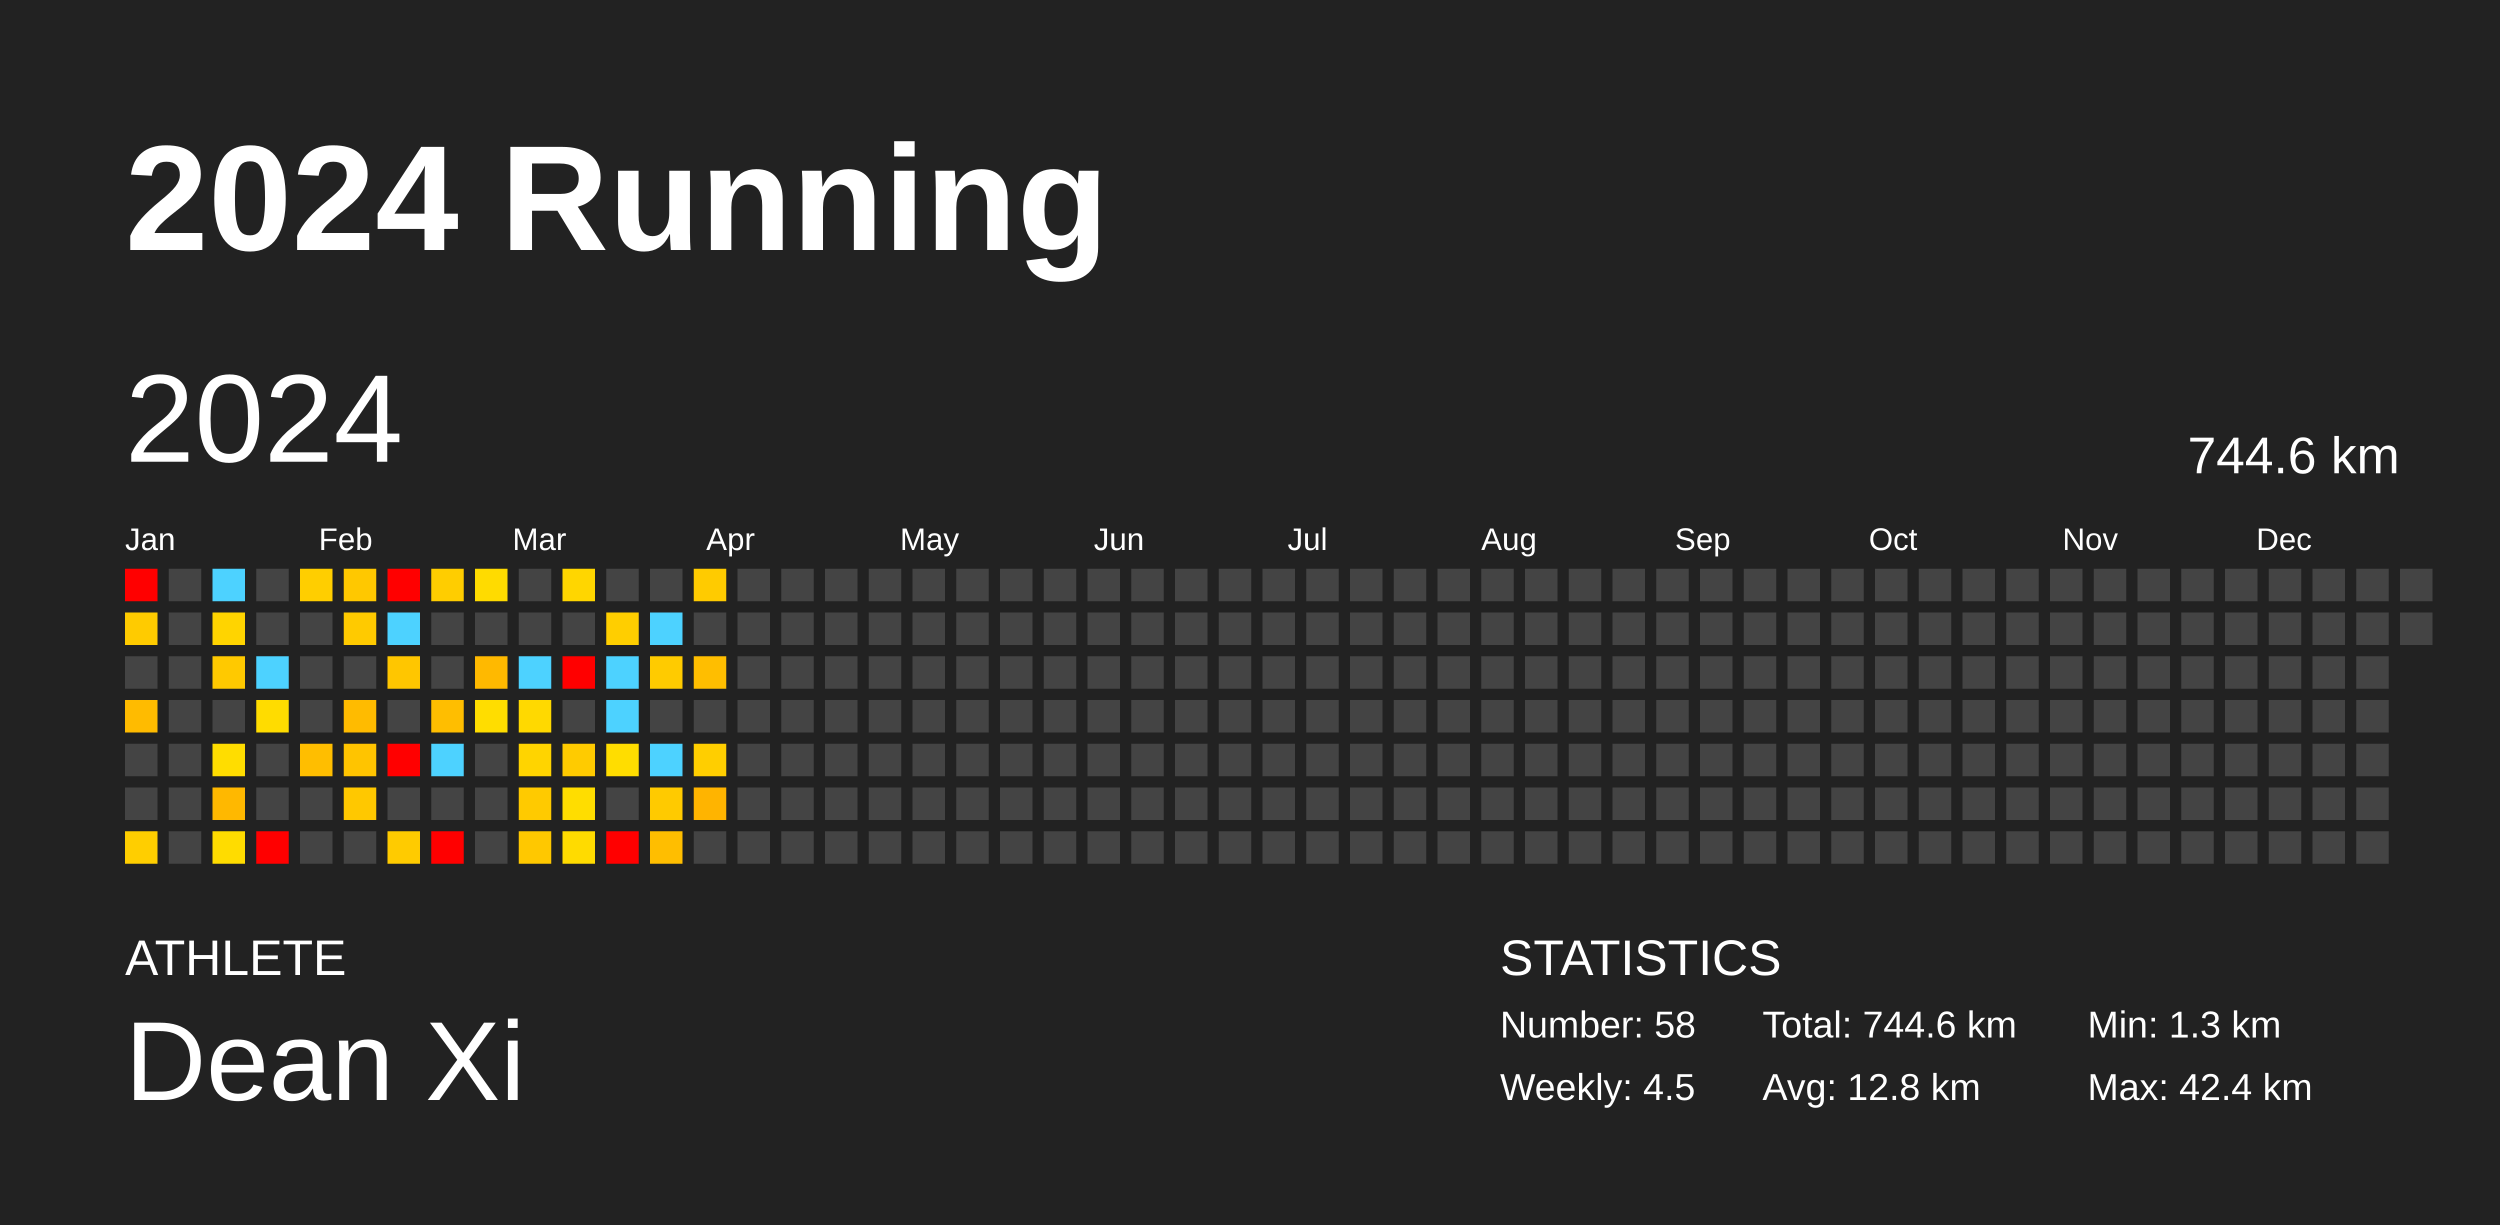
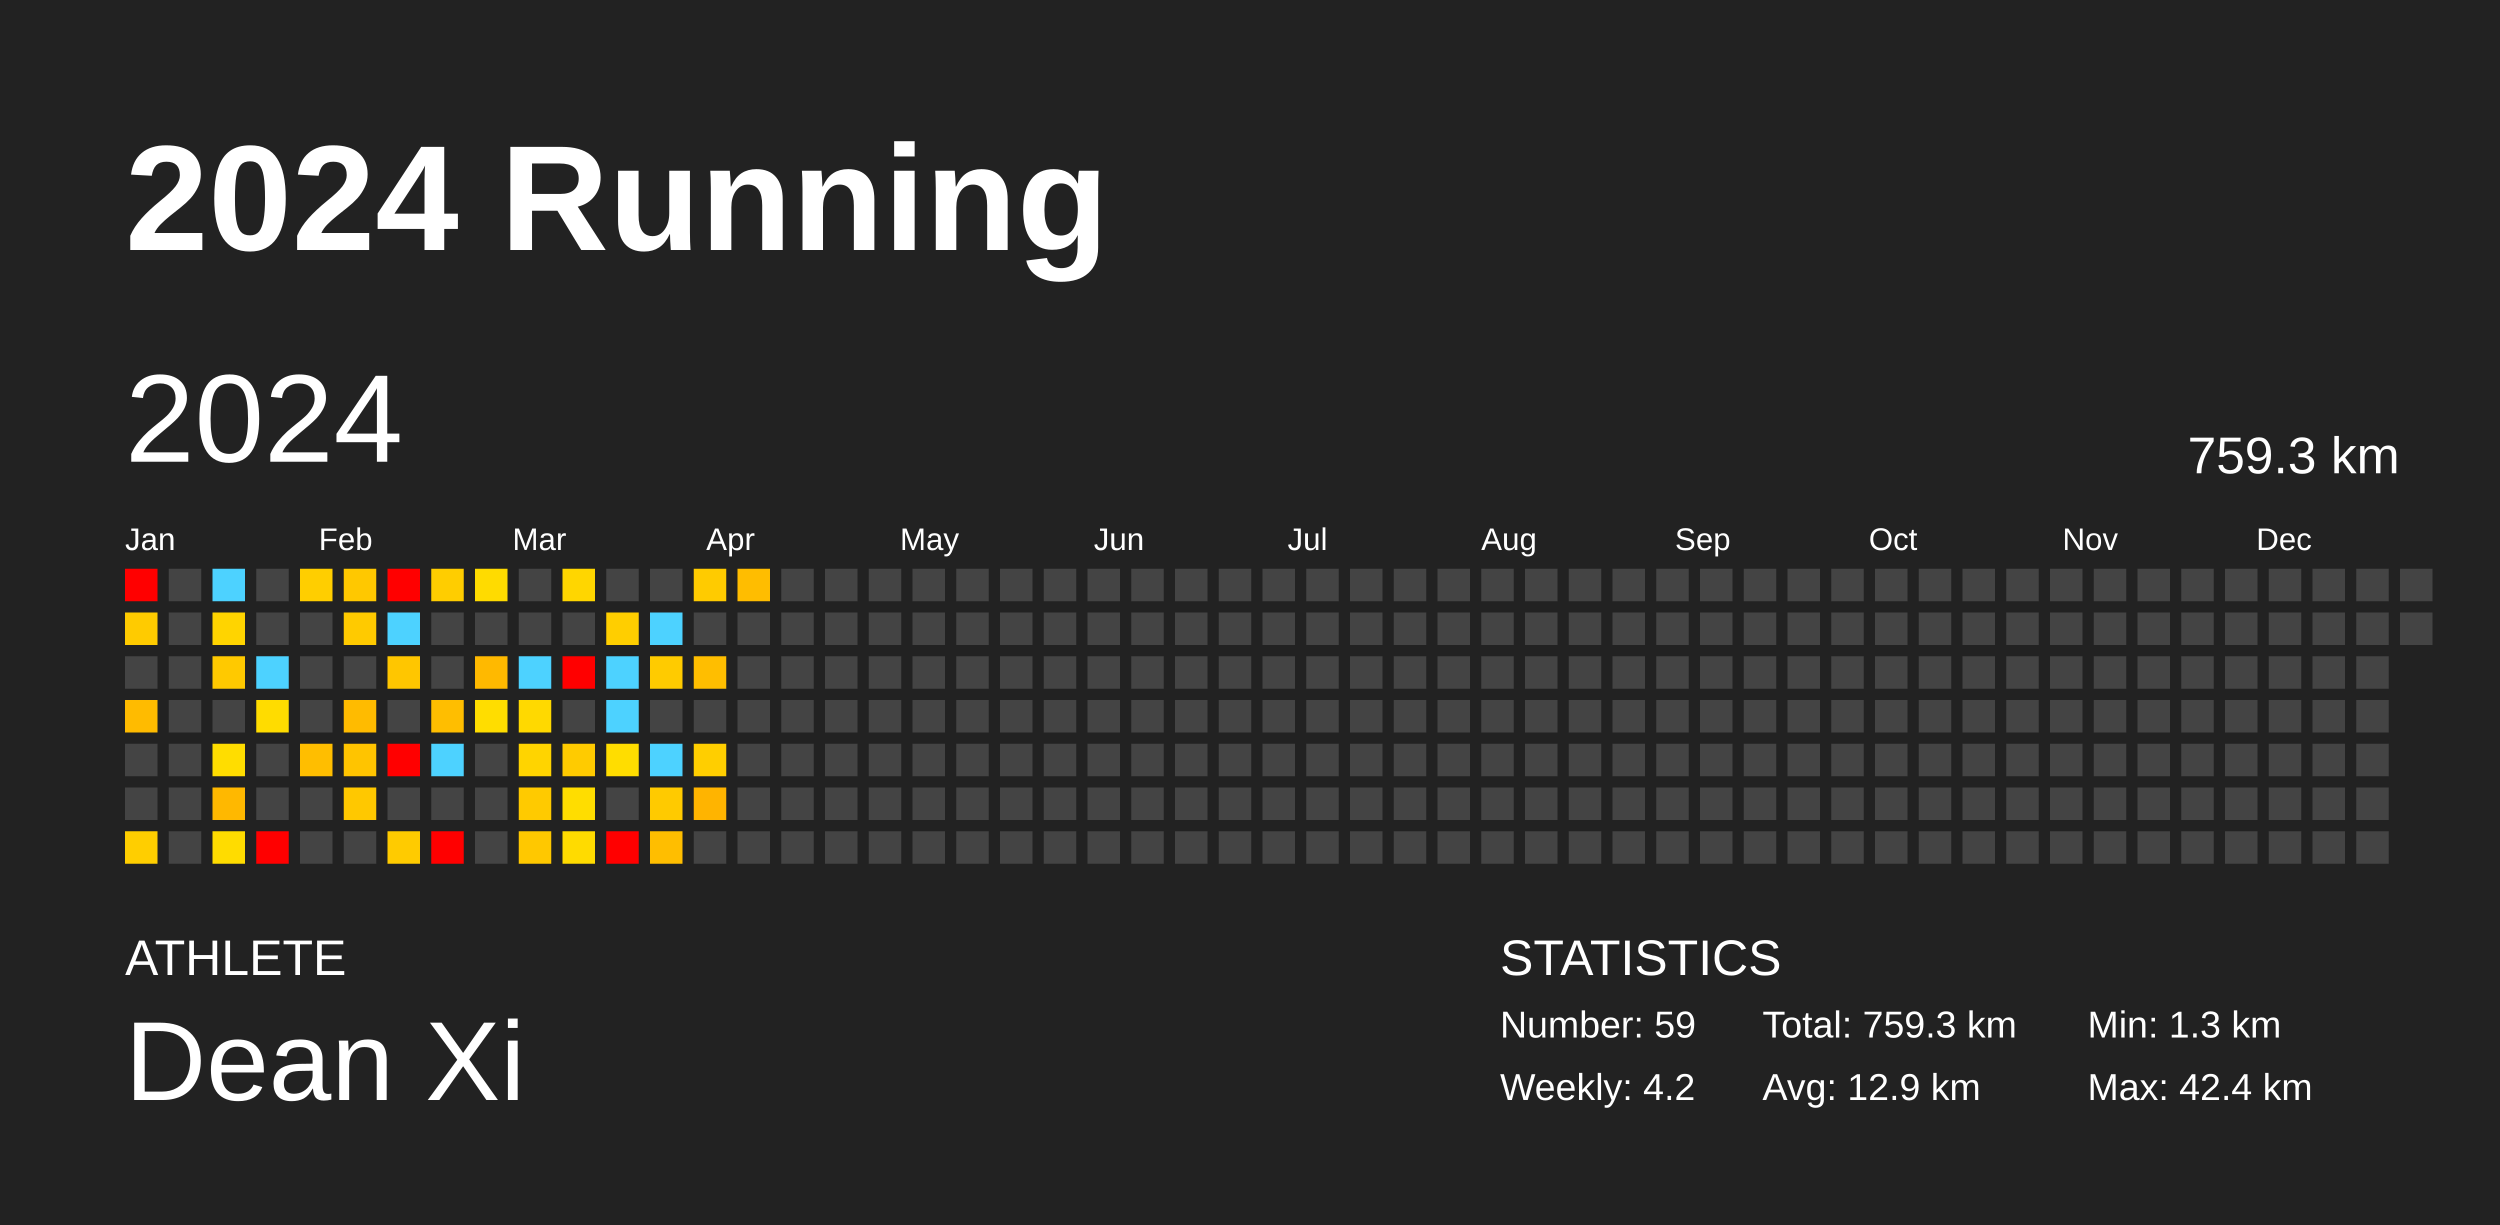
<svg xmlns="http://www.w3.org/2000/svg" baseProfile="full" height="98mm" version="1.1" viewBox="0,0,200,98" width="200mm">
  <defs />
  <rect fill="#222222" height="98" width="200" x="0" y="0" />
  <text fill="#FFFFFF" style="font-size:12px; font-family:Arial; font-weight:bold;" x="10" y="20">2024 Running</text>
  <text fill="#FFFFFF" style="font-size:4px; font-family:Arial" x="10" y="78">ATHLETE</text>
  <text fill="#FFFFFF" style="font-size:9px; font-family:Arial" x="10" y="88">Dean Xi</text>
  <text fill="#FFFFFF" style="font-size:4px; font-family:Arial" x="120" y="78">STATISTICS</text>
-   <text fill="#FFFFFF" style="font-size:3px; font-family:Arial" x="120" y="83">Number: 58</text>
-   <text fill="#FFFFFF" style="font-size:3px; font-family:Arial" x="120" y="88">Weekly: 4.5</text>
-   <text fill="#FFFFFF" style="font-size:3px; font-family:Arial" x="141" y="83">Total: 744.6 km</text>
-   <text fill="#FFFFFF" style="font-size:3px; font-family:Arial" x="141" y="88">Avg: 12.8 km</text>
+   <text fill="#FFFFFF" style="font-size:3px; font-family:Arial" x="120" y="83">Number: 59</text>
+   <text fill="#FFFFFF" style="font-size:3px; font-family:Arial" x="120" y="88">Weekly: 4.2</text>
+   <text fill="#FFFFFF" style="font-size:3px; font-family:Arial" x="141" y="83">Total: 759.3 km</text>
+   <text fill="#FFFFFF" style="font-size:3px; font-family:Arial" x="141" y="88">Avg: 12.9 km</text>
  <text fill="#FFFFFF" style="font-size:3px; font-family:Arial" x="167" y="83">Min: 1.3 km</text>
  <text fill="#FFFFFF" style="font-size:3px; font-family:Arial" x="167" y="88">Max: 42.4 km</text>
  <text dominant-baseline="hanging" fill="#FFFFFF" style="font-size:10.0px; font-family:Arial;" x="10" y="30">2024</text>
-   <text dominant-baseline="hanging" fill="#FFFFFF" style="font-size:4.125px; font-family:Arial;" x="175" y="35">744.6 km</text>
+   <text dominant-baseline="hanging" fill="#FFFFFF" style="font-size:4.125px; font-family:Arial;" x="175" y="35">759.3 km</text>
  <text fill="#FFFFFF" style="font-size:2.5px; font-family:Arial" x="10.0" y="44">Jan</text>
  <text fill="#FFFFFF" style="font-size:2.5px; font-family:Arial" x="25.5" y="44">Feb</text>
  <text fill="#FFFFFF" style="font-size:2.5px; font-family:Arial" x="41.0" y="44">Mar</text>
  <text fill="#FFFFFF" style="font-size:2.5px; font-family:Arial" x="56.5" y="44">Apr</text>
  <text fill="#FFFFFF" style="font-size:2.5px; font-family:Arial" x="72.0" y="44">May</text>
  <text fill="#FFFFFF" style="font-size:2.5px; font-family:Arial" x="87.5" y="44">Jun</text>
  <text fill="#FFFFFF" style="font-size:2.5px; font-family:Arial" x="103.0" y="44">Jul</text>
  <text fill="#FFFFFF" style="font-size:2.5px; font-family:Arial" x="118.5" y="44">Aug</text>
  <text fill="#FFFFFF" style="font-size:2.5px; font-family:Arial" x="134.0" y="44">Sep</text>
  <text fill="#FFFFFF" style="font-size:2.5px; font-family:Arial" x="149.5" y="44">Oct</text>
  <text fill="#FFFFFF" style="font-size:2.5px; font-family:Arial" x="165.0" y="44">Nov</text>
  <text fill="#FFFFFF" style="font-size:2.5px; font-family:Arial" x="180.5" y="44">Dec</text>
  <rect fill="red" height="2.6" width="2.6" x="10.0" y="45.5" />
  <rect fill="#ffcb00" height="2.6" width="2.6" x="10.0" y="49.0" />
  <rect fill="#444444" height="2.6" width="2.6" x="10.0" y="52.5" />
  <rect fill="#ffbb00" height="2.6" width="2.6" x="10.0" y="56.0" />
  <rect fill="#444444" height="2.6" width="2.6" x="10.0" y="59.5" />
  <rect fill="#444444" height="2.6" width="2.6" x="10.0" y="63.0" />
  <rect fill="#ffce00" height="2.6" width="2.6" x="10.0" y="66.5" />
  <rect fill="#444444" height="2.6" width="2.6" x="13.5" y="45.5" />
  <rect fill="#444444" height="2.6" width="2.6" x="13.5" y="49.0" />
  <rect fill="#444444" height="2.6" width="2.6" x="13.5" y="52.5" />
  <rect fill="#444444" height="2.6" width="2.6" x="13.5" y="56.0" />
  <rect fill="#444444" height="2.6" width="2.6" x="13.5" y="59.5" />
  <rect fill="#444444" height="2.6" width="2.6" x="13.5" y="63.0" />
  <rect fill="#444444" height="2.6" width="2.6" x="13.5" y="66.5" />
  <rect fill="#4dd2ff" height="2.6" width="2.6" x="17.0" y="45.5" />
  <rect fill="#ffd400" height="2.6" width="2.6" x="17.0" y="49.0" />
  <rect fill="#ffc900" height="2.6" width="2.6" x="17.0" y="52.5" />
  <rect fill="#444444" height="2.6" width="2.6" x="17.0" y="56.0" />
  <rect fill="#ffdd00" height="2.6" width="2.6" x="17.0" y="59.5" />
  <rect fill="#ffb800" height="2.6" width="2.6" x="17.0" y="63.0" />
  <rect fill="#ffdc00" height="2.6" width="2.6" x="17.0" y="66.5" />
  <rect fill="#444444" height="2.6" width="2.6" x="20.5" y="45.5" />
  <rect fill="#444444" height="2.6" width="2.6" x="20.5" y="49.0" />
  <rect fill="#4dd2ff" height="2.6" width="2.6" x="20.5" y="52.5" />
  <rect fill="#ffdc00" height="2.6" width="2.6" x="20.5" y="56.0" />
  <rect fill="#444444" height="2.6" width="2.6" x="20.5" y="59.5" />
  <rect fill="#444444" height="2.6" width="2.6" x="20.5" y="63.0" />
  <rect fill="red" height="2.6" width="2.6" x="20.5" y="66.5" />
  <rect fill="#ffce00" height="2.6" width="2.6" x="24.0" y="45.5" />
  <rect fill="#444444" height="2.6" width="2.6" x="24.0" y="49.0" />
  <rect fill="#444444" height="2.6" width="2.6" x="24.0" y="52.5" />
  <rect fill="#444444" height="2.6" width="2.6" x="24.0" y="56.0" />
  <rect fill="#ffbe00" height="2.6" width="2.6" x="24.0" y="59.5" />
  <rect fill="#444444" height="2.6" width="2.6" x="24.0" y="63.0" />
  <rect fill="#444444" height="2.6" width="2.6" x="24.0" y="66.5" />
  <rect fill="#ffc800" height="2.6" width="2.6" x="27.5" y="45.5" />
  <rect fill="#ffca00" height="2.6" width="2.6" x="27.5" y="49.0" />
  <rect fill="#444444" height="2.6" width="2.6" x="27.5" y="52.5" />
  <rect fill="#ffbb00" height="2.6" width="2.6" x="27.5" y="56.0" />
  <rect fill="#ffc400" height="2.6" width="2.6" x="27.5" y="59.5" />
  <rect fill="#ffc800" height="2.6" width="2.6" x="27.5" y="63.0" />
  <rect fill="#444444" height="2.6" width="2.6" x="27.5" y="66.5" />
  <rect fill="red" height="2.6" width="2.6" x="31.0" y="45.5" />
  <rect fill="#4dd2ff" height="2.6" width="2.6" x="31.0" y="49.0" />
  <rect fill="#ffc600" height="2.6" width="2.6" x="31.0" y="52.5" />
  <rect fill="#444444" height="2.6" width="2.6" x="31.0" y="56.0" />
  <rect fill="red" height="2.6" width="2.6" x="31.0" y="59.5" />
  <rect fill="#444444" height="2.6" width="2.6" x="31.0" y="63.0" />
  <rect fill="#ffcb00" height="2.6" width="2.6" x="31.0" y="66.5" />
  <rect fill="#ffcd00" height="2.6" width="2.6" x="34.5" y="45.5" />
  <rect fill="#444444" height="2.6" width="2.6" x="34.5" y="49.0" />
  <rect fill="#444444" height="2.6" width="2.6" x="34.5" y="52.5" />
  <rect fill="#ffbe00" height="2.6" width="2.6" x="34.5" y="56.0" />
  <rect fill="#4dd2ff" height="2.6" width="2.6" x="34.5" y="59.5" />
  <rect fill="#444444" height="2.6" width="2.6" x="34.5" y="63.0" />
  <rect fill="red" height="2.6" width="2.6" x="34.5" y="66.5" />
  <rect fill="#ffdb00" height="2.6" width="2.6" x="38.0" y="45.5" />
  <rect fill="#444444" height="2.6" width="2.6" x="38.0" y="49.0" />
  <rect fill="#ffb900" height="2.6" width="2.6" x="38.0" y="52.5" />
  <rect fill="#ffdd00" height="2.6" width="2.6" x="38.0" y="56.0" />
  <rect fill="#444444" height="2.6" width="2.6" x="38.0" y="59.5" />
  <rect fill="#444444" height="2.6" width="2.6" x="38.0" y="63.0" />
  <rect fill="#444444" height="2.6" width="2.6" x="38.0" y="66.5" />
  <rect fill="#444444" height="2.6" width="2.6" x="41.5" y="45.5" />
  <rect fill="#444444" height="2.6" width="2.6" x="41.5" y="49.0" />
  <rect fill="#4dd2ff" height="2.6" width="2.6" x="41.5" y="52.5" />
  <rect fill="#ffd900" height="2.6" width="2.6" x="41.5" y="56.0" />
  <rect fill="#ffd400" height="2.6" width="2.6" x="41.5" y="59.5" />
  <rect fill="#ffca00" height="2.6" width="2.6" x="41.5" y="63.0" />
  <rect fill="#ffc800" height="2.6" width="2.6" x="41.5" y="66.5" />
  <rect fill="#ffd600" height="2.6" width="2.6" x="45.0" y="45.5" />
  <rect fill="#444444" height="2.6" width="2.6" x="45.0" y="49.0" />
  <rect fill="red" height="2.6" width="2.6" x="45.0" y="52.5" />
  <rect fill="#444444" height="2.6" width="2.6" x="45.0" y="56.0" />
  <rect fill="#ffcb00" height="2.6" width="2.6" x="45.0" y="59.5" />
  <rect fill="#ffdd00" height="2.6" width="2.6" x="45.0" y="63.0" />
  <rect fill="#ffdb00" height="2.6" width="2.6" x="45.0" y="66.5" />
  <rect fill="#444444" height="2.6" width="2.6" x="48.5" y="45.5" />
  <rect fill="#ffce00" height="2.6" width="2.6" x="48.5" y="49.0" />
  <rect fill="#4dd2ff" height="2.6" width="2.6" x="48.5" y="52.5" />
  <rect fill="#4dd2ff" height="2.6" width="2.6" x="48.5" y="56.0" />
  <rect fill="#ffdd00" height="2.6" width="2.6" x="48.5" y="59.5" />
  <rect fill="#444444" height="2.6" width="2.6" x="48.5" y="63.0" />
  <rect fill="red" height="2.6" width="2.6" x="48.5" y="66.5" />
  <rect fill="#444444" height="2.6" width="2.6" x="52.0" y="45.5" />
  <rect fill="#4dd2ff" height="2.6" width="2.6" x="52.0" y="49.0" />
  <rect fill="#ffcb00" height="2.6" width="2.6" x="52.0" y="52.5" />
  <rect fill="#444444" height="2.6" width="2.6" x="52.0" y="56.0" />
  <rect fill="#4dd2ff" height="2.6" width="2.6" x="52.0" y="59.5" />
  <rect fill="#ffca00" height="2.6" width="2.6" x="52.0" y="63.0" />
  <rect fill="#ffbe00" height="2.6" width="2.6" x="52.0" y="66.5" />
  <rect fill="#ffcb00" height="2.6" width="2.6" x="55.5" y="45.5" />
  <rect fill="#444444" height="2.6" width="2.6" x="55.5" y="49.0" />
  <rect fill="#ffbe00" height="2.6" width="2.6" x="55.5" y="52.5" />
  <rect fill="#444444" height="2.6" width="2.6" x="55.5" y="56.0" />
  <rect fill="#ffce00" height="2.6" width="2.6" x="55.5" y="59.5" />
  <rect fill="#ffb400" height="2.6" width="2.6" x="55.5" y="63.0" />
  <rect fill="#444444" height="2.6" width="2.6" x="55.5" y="66.5" />
-   <rect fill="#444444" height="2.6" width="2.6" x="59.0" y="45.5" />
+   <rect fill="#ffbd00" height="2.6" width="2.6" x="59.0" y="45.5" />
  <rect fill="#444444" height="2.6" width="2.6" x="59.0" y="49.0" />
  <rect fill="#444444" height="2.6" width="2.6" x="59.0" y="52.5" />
  <rect fill="#444444" height="2.6" width="2.6" x="59.0" y="56.0" />
  <rect fill="#444444" height="2.6" width="2.6" x="59.0" y="59.5" />
  <rect fill="#444444" height="2.6" width="2.6" x="59.0" y="63.0" />
  <rect fill="#444444" height="2.6" width="2.6" x="59.0" y="66.5" />
  <rect fill="#444444" height="2.6" width="2.6" x="62.5" y="45.5" />
  <rect fill="#444444" height="2.6" width="2.6" x="62.5" y="49.0" />
  <rect fill="#444444" height="2.6" width="2.6" x="62.5" y="52.5" />
  <rect fill="#444444" height="2.6" width="2.6" x="62.5" y="56.0" />
  <rect fill="#444444" height="2.6" width="2.6" x="62.5" y="59.5" />
  <rect fill="#444444" height="2.6" width="2.6" x="62.5" y="63.0" />
  <rect fill="#444444" height="2.6" width="2.6" x="62.5" y="66.5" />
  <rect fill="#444444" height="2.6" width="2.6" x="66.0" y="45.5" />
  <rect fill="#444444" height="2.6" width="2.6" x="66.0" y="49.0" />
  <rect fill="#444444" height="2.6" width="2.6" x="66.0" y="52.5" />
  <rect fill="#444444" height="2.6" width="2.6" x="66.0" y="56.0" />
  <rect fill="#444444" height="2.6" width="2.6" x="66.0" y="59.5" />
  <rect fill="#444444" height="2.6" width="2.6" x="66.0" y="63.0" />
  <rect fill="#444444" height="2.6" width="2.6" x="66.0" y="66.5" />
  <rect fill="#444444" height="2.6" width="2.6" x="69.5" y="45.5" />
  <rect fill="#444444" height="2.6" width="2.6" x="69.5" y="49.0" />
  <rect fill="#444444" height="2.6" width="2.6" x="69.5" y="52.5" />
  <rect fill="#444444" height="2.6" width="2.6" x="69.5" y="56.0" />
  <rect fill="#444444" height="2.6" width="2.6" x="69.5" y="59.5" />
  <rect fill="#444444" height="2.6" width="2.6" x="69.5" y="63.0" />
  <rect fill="#444444" height="2.6" width="2.6" x="69.5" y="66.5" />
  <rect fill="#444444" height="2.6" width="2.6" x="73.0" y="45.5" />
  <rect fill="#444444" height="2.6" width="2.6" x="73.0" y="49.0" />
  <rect fill="#444444" height="2.6" width="2.6" x="73.0" y="52.5" />
  <rect fill="#444444" height="2.6" width="2.6" x="73.0" y="56.0" />
  <rect fill="#444444" height="2.6" width="2.6" x="73.0" y="59.5" />
  <rect fill="#444444" height="2.6" width="2.6" x="73.0" y="63.0" />
  <rect fill="#444444" height="2.6" width="2.6" x="73.0" y="66.5" />
  <rect fill="#444444" height="2.6" width="2.6" x="76.5" y="45.5" />
  <rect fill="#444444" height="2.6" width="2.6" x="76.5" y="49.0" />
  <rect fill="#444444" height="2.6" width="2.6" x="76.5" y="52.5" />
  <rect fill="#444444" height="2.6" width="2.6" x="76.5" y="56.0" />
  <rect fill="#444444" height="2.6" width="2.6" x="76.5" y="59.5" />
  <rect fill="#444444" height="2.6" width="2.6" x="76.5" y="63.0" />
  <rect fill="#444444" height="2.6" width="2.6" x="76.5" y="66.5" />
  <rect fill="#444444" height="2.6" width="2.6" x="80.0" y="45.5" />
  <rect fill="#444444" height="2.6" width="2.6" x="80.0" y="49.0" />
  <rect fill="#444444" height="2.6" width="2.6" x="80.0" y="52.5" />
  <rect fill="#444444" height="2.6" width="2.6" x="80.0" y="56.0" />
  <rect fill="#444444" height="2.6" width="2.6" x="80.0" y="59.5" />
  <rect fill="#444444" height="2.6" width="2.6" x="80.0" y="63.0" />
  <rect fill="#444444" height="2.6" width="2.6" x="80.0" y="66.5" />
  <rect fill="#444444" height="2.6" width="2.6" x="83.5" y="45.5" />
  <rect fill="#444444" height="2.6" width="2.6" x="83.5" y="49.0" />
  <rect fill="#444444" height="2.6" width="2.6" x="83.5" y="52.5" />
  <rect fill="#444444" height="2.6" width="2.6" x="83.5" y="56.0" />
  <rect fill="#444444" height="2.6" width="2.6" x="83.5" y="59.5" />
  <rect fill="#444444" height="2.6" width="2.6" x="83.5" y="63.0" />
  <rect fill="#444444" height="2.6" width="2.6" x="83.5" y="66.5" />
  <rect fill="#444444" height="2.6" width="2.6" x="87.0" y="45.5" />
  <rect fill="#444444" height="2.6" width="2.6" x="87.0" y="49.0" />
  <rect fill="#444444" height="2.6" width="2.6" x="87.0" y="52.5" />
  <rect fill="#444444" height="2.6" width="2.6" x="87.0" y="56.0" />
  <rect fill="#444444" height="2.6" width="2.6" x="87.0" y="59.5" />
  <rect fill="#444444" height="2.6" width="2.6" x="87.0" y="63.0" />
  <rect fill="#444444" height="2.6" width="2.6" x="87.0" y="66.5" />
  <rect fill="#444444" height="2.6" width="2.6" x="90.5" y="45.5" />
  <rect fill="#444444" height="2.6" width="2.6" x="90.5" y="49.0" />
  <rect fill="#444444" height="2.6" width="2.6" x="90.5" y="52.5" />
  <rect fill="#444444" height="2.6" width="2.6" x="90.5" y="56.0" />
  <rect fill="#444444" height="2.6" width="2.6" x="90.5" y="59.5" />
  <rect fill="#444444" height="2.6" width="2.6" x="90.5" y="63.0" />
  <rect fill="#444444" height="2.6" width="2.6" x="90.5" y="66.5" />
  <rect fill="#444444" height="2.6" width="2.6" x="94.0" y="45.5" />
  <rect fill="#444444" height="2.6" width="2.6" x="94.0" y="49.0" />
  <rect fill="#444444" height="2.6" width="2.6" x="94.0" y="52.5" />
  <rect fill="#444444" height="2.6" width="2.6" x="94.0" y="56.0" />
  <rect fill="#444444" height="2.6" width="2.6" x="94.0" y="59.5" />
  <rect fill="#444444" height="2.6" width="2.6" x="94.0" y="63.0" />
  <rect fill="#444444" height="2.6" width="2.6" x="94.0" y="66.5" />
  <rect fill="#444444" height="2.6" width="2.6" x="97.5" y="45.5" />
  <rect fill="#444444" height="2.6" width="2.6" x="97.5" y="49.0" />
  <rect fill="#444444" height="2.6" width="2.6" x="97.5" y="52.5" />
  <rect fill="#444444" height="2.6" width="2.6" x="97.5" y="56.0" />
  <rect fill="#444444" height="2.6" width="2.6" x="97.5" y="59.5" />
  <rect fill="#444444" height="2.6" width="2.6" x="97.5" y="63.0" />
  <rect fill="#444444" height="2.6" width="2.6" x="97.5" y="66.5" />
  <rect fill="#444444" height="2.6" width="2.6" x="101.0" y="45.5" />
  <rect fill="#444444" height="2.6" width="2.6" x="101.0" y="49.0" />
  <rect fill="#444444" height="2.6" width="2.6" x="101.0" y="52.5" />
  <rect fill="#444444" height="2.6" width="2.6" x="101.0" y="56.0" />
  <rect fill="#444444" height="2.6" width="2.6" x="101.0" y="59.5" />
  <rect fill="#444444" height="2.6" width="2.6" x="101.0" y="63.0" />
  <rect fill="#444444" height="2.6" width="2.6" x="101.0" y="66.5" />
  <rect fill="#444444" height="2.6" width="2.6" x="104.5" y="45.5" />
  <rect fill="#444444" height="2.6" width="2.6" x="104.5" y="49.0" />
  <rect fill="#444444" height="2.6" width="2.6" x="104.5" y="52.5" />
  <rect fill="#444444" height="2.6" width="2.6" x="104.5" y="56.0" />
  <rect fill="#444444" height="2.6" width="2.6" x="104.5" y="59.5" />
  <rect fill="#444444" height="2.6" width="2.6" x="104.5" y="63.0" />
  <rect fill="#444444" height="2.6" width="2.6" x="104.5" y="66.5" />
  <rect fill="#444444" height="2.6" width="2.6" x="108.0" y="45.5" />
  <rect fill="#444444" height="2.6" width="2.6" x="108.0" y="49.0" />
  <rect fill="#444444" height="2.6" width="2.6" x="108.0" y="52.5" />
  <rect fill="#444444" height="2.6" width="2.6" x="108.0" y="56.0" />
  <rect fill="#444444" height="2.6" width="2.6" x="108.0" y="59.5" />
  <rect fill="#444444" height="2.6" width="2.6" x="108.0" y="63.0" />
  <rect fill="#444444" height="2.6" width="2.6" x="108.0" y="66.5" />
  <rect fill="#444444" height="2.6" width="2.6" x="111.5" y="45.5" />
  <rect fill="#444444" height="2.6" width="2.6" x="111.5" y="49.0" />
  <rect fill="#444444" height="2.6" width="2.6" x="111.5" y="52.5" />
  <rect fill="#444444" height="2.6" width="2.6" x="111.5" y="56.0" />
  <rect fill="#444444" height="2.6" width="2.6" x="111.5" y="59.5" />
  <rect fill="#444444" height="2.6" width="2.6" x="111.5" y="63.0" />
  <rect fill="#444444" height="2.6" width="2.6" x="111.5" y="66.5" />
  <rect fill="#444444" height="2.6" width="2.6" x="115.0" y="45.5" />
  <rect fill="#444444" height="2.6" width="2.6" x="115.0" y="49.0" />
  <rect fill="#444444" height="2.6" width="2.6" x="115.0" y="52.5" />
  <rect fill="#444444" height="2.6" width="2.6" x="115.0" y="56.0" />
  <rect fill="#444444" height="2.6" width="2.6" x="115.0" y="59.5" />
  <rect fill="#444444" height="2.6" width="2.6" x="115.0" y="63.0" />
  <rect fill="#444444" height="2.6" width="2.6" x="115.0" y="66.5" />
  <rect fill="#444444" height="2.6" width="2.6" x="118.5" y="45.5" />
  <rect fill="#444444" height="2.6" width="2.6" x="118.5" y="49.0" />
  <rect fill="#444444" height="2.6" width="2.6" x="118.5" y="52.5" />
  <rect fill="#444444" height="2.6" width="2.6" x="118.5" y="56.0" />
  <rect fill="#444444" height="2.6" width="2.6" x="118.5" y="59.5" />
  <rect fill="#444444" height="2.6" width="2.6" x="118.5" y="63.0" />
  <rect fill="#444444" height="2.6" width="2.6" x="118.5" y="66.5" />
  <rect fill="#444444" height="2.6" width="2.6" x="122.0" y="45.5" />
  <rect fill="#444444" height="2.6" width="2.6" x="122.0" y="49.0" />
  <rect fill="#444444" height="2.6" width="2.6" x="122.0" y="52.5" />
  <rect fill="#444444" height="2.6" width="2.6" x="122.0" y="56.0" />
  <rect fill="#444444" height="2.6" width="2.6" x="122.0" y="59.5" />
  <rect fill="#444444" height="2.6" width="2.6" x="122.0" y="63.0" />
  <rect fill="#444444" height="2.6" width="2.6" x="122.0" y="66.5" />
  <rect fill="#444444" height="2.6" width="2.6" x="125.5" y="45.5" />
  <rect fill="#444444" height="2.6" width="2.6" x="125.5" y="49.0" />
  <rect fill="#444444" height="2.6" width="2.6" x="125.5" y="52.5" />
  <rect fill="#444444" height="2.6" width="2.6" x="125.5" y="56.0" />
  <rect fill="#444444" height="2.6" width="2.6" x="125.5" y="59.5" />
  <rect fill="#444444" height="2.6" width="2.6" x="125.5" y="63.0" />
  <rect fill="#444444" height="2.6" width="2.6" x="125.5" y="66.5" />
  <rect fill="#444444" height="2.6" width="2.6" x="129.0" y="45.5" />
  <rect fill="#444444" height="2.6" width="2.6" x="129.0" y="49.0" />
  <rect fill="#444444" height="2.6" width="2.6" x="129.0" y="52.5" />
  <rect fill="#444444" height="2.6" width="2.6" x="129.0" y="56.0" />
  <rect fill="#444444" height="2.6" width="2.6" x="129.0" y="59.5" />
  <rect fill="#444444" height="2.6" width="2.6" x="129.0" y="63.0" />
  <rect fill="#444444" height="2.6" width="2.6" x="129.0" y="66.5" />
  <rect fill="#444444" height="2.6" width="2.6" x="132.5" y="45.5" />
  <rect fill="#444444" height="2.6" width="2.6" x="132.5" y="49.0" />
  <rect fill="#444444" height="2.6" width="2.6" x="132.5" y="52.5" />
  <rect fill="#444444" height="2.6" width="2.6" x="132.5" y="56.0" />
  <rect fill="#444444" height="2.6" width="2.6" x="132.5" y="59.5" />
  <rect fill="#444444" height="2.6" width="2.6" x="132.5" y="63.0" />
  <rect fill="#444444" height="2.6" width="2.6" x="132.5" y="66.5" />
  <rect fill="#444444" height="2.6" width="2.6" x="136.0" y="45.5" />
  <rect fill="#444444" height="2.6" width="2.6" x="136.0" y="49.0" />
  <rect fill="#444444" height="2.6" width="2.6" x="136.0" y="52.5" />
  <rect fill="#444444" height="2.6" width="2.6" x="136.0" y="56.0" />
  <rect fill="#444444" height="2.6" width="2.6" x="136.0" y="59.5" />
  <rect fill="#444444" height="2.6" width="2.6" x="136.0" y="63.0" />
  <rect fill="#444444" height="2.6" width="2.6" x="136.0" y="66.5" />
  <rect fill="#444444" height="2.6" width="2.6" x="139.5" y="45.5" />
  <rect fill="#444444" height="2.6" width="2.6" x="139.5" y="49.0" />
  <rect fill="#444444" height="2.6" width="2.6" x="139.5" y="52.5" />
  <rect fill="#444444" height="2.6" width="2.6" x="139.5" y="56.0" />
  <rect fill="#444444" height="2.6" width="2.6" x="139.5" y="59.5" />
  <rect fill="#444444" height="2.6" width="2.6" x="139.5" y="63.0" />
  <rect fill="#444444" height="2.6" width="2.6" x="139.5" y="66.5" />
  <rect fill="#444444" height="2.6" width="2.6" x="143.0" y="45.5" />
  <rect fill="#444444" height="2.6" width="2.6" x="143.0" y="49.0" />
  <rect fill="#444444" height="2.6" width="2.6" x="143.0" y="52.5" />
  <rect fill="#444444" height="2.6" width="2.6" x="143.0" y="56.0" />
  <rect fill="#444444" height="2.6" width="2.6" x="143.0" y="59.5" />
  <rect fill="#444444" height="2.6" width="2.6" x="143.0" y="63.0" />
  <rect fill="#444444" height="2.6" width="2.6" x="143.0" y="66.5" />
  <rect fill="#444444" height="2.6" width="2.6" x="146.5" y="45.5" />
  <rect fill="#444444" height="2.6" width="2.6" x="146.5" y="49.0" />
  <rect fill="#444444" height="2.6" width="2.6" x="146.5" y="52.5" />
  <rect fill="#444444" height="2.6" width="2.6" x="146.5" y="56.0" />
  <rect fill="#444444" height="2.6" width="2.6" x="146.5" y="59.5" />
  <rect fill="#444444" height="2.6" width="2.6" x="146.5" y="63.0" />
  <rect fill="#444444" height="2.6" width="2.6" x="146.5" y="66.5" />
  <rect fill="#444444" height="2.6" width="2.6" x="150.0" y="45.5" />
  <rect fill="#444444" height="2.6" width="2.6" x="150.0" y="49.0" />
  <rect fill="#444444" height="2.6" width="2.6" x="150.0" y="52.5" />
  <rect fill="#444444" height="2.6" width="2.6" x="150.0" y="56.0" />
  <rect fill="#444444" height="2.6" width="2.6" x="150.0" y="59.5" />
  <rect fill="#444444" height="2.6" width="2.6" x="150.0" y="63.0" />
  <rect fill="#444444" height="2.6" width="2.6" x="150.0" y="66.5" />
  <rect fill="#444444" height="2.6" width="2.6" x="153.5" y="45.5" />
  <rect fill="#444444" height="2.6" width="2.6" x="153.5" y="49.0" />
  <rect fill="#444444" height="2.6" width="2.6" x="153.5" y="52.5" />
  <rect fill="#444444" height="2.6" width="2.6" x="153.5" y="56.0" />
  <rect fill="#444444" height="2.6" width="2.6" x="153.5" y="59.5" />
  <rect fill="#444444" height="2.6" width="2.6" x="153.5" y="63.0" />
  <rect fill="#444444" height="2.6" width="2.6" x="153.5" y="66.5" />
  <rect fill="#444444" height="2.6" width="2.6" x="157.0" y="45.5" />
  <rect fill="#444444" height="2.6" width="2.6" x="157.0" y="49.0" />
  <rect fill="#444444" height="2.6" width="2.6" x="157.0" y="52.5" />
  <rect fill="#444444" height="2.6" width="2.6" x="157.0" y="56.0" />
  <rect fill="#444444" height="2.6" width="2.6" x="157.0" y="59.5" />
  <rect fill="#444444" height="2.6" width="2.6" x="157.0" y="63.0" />
  <rect fill="#444444" height="2.6" width="2.6" x="157.0" y="66.5" />
  <rect fill="#444444" height="2.6" width="2.6" x="160.5" y="45.5" />
  <rect fill="#444444" height="2.6" width="2.6" x="160.5" y="49.0" />
  <rect fill="#444444" height="2.6" width="2.6" x="160.5" y="52.5" />
  <rect fill="#444444" height="2.6" width="2.6" x="160.5" y="56.0" />
  <rect fill="#444444" height="2.6" width="2.6" x="160.5" y="59.5" />
  <rect fill="#444444" height="2.6" width="2.6" x="160.5" y="63.0" />
  <rect fill="#444444" height="2.6" width="2.6" x="160.5" y="66.5" />
  <rect fill="#444444" height="2.6" width="2.6" x="164.0" y="45.5" />
  <rect fill="#444444" height="2.6" width="2.6" x="164.0" y="49.0" />
  <rect fill="#444444" height="2.6" width="2.6" x="164.0" y="52.5" />
  <rect fill="#444444" height="2.6" width="2.6" x="164.0" y="56.0" />
  <rect fill="#444444" height="2.6" width="2.6" x="164.0" y="59.5" />
  <rect fill="#444444" height="2.6" width="2.6" x="164.0" y="63.0" />
  <rect fill="#444444" height="2.6" width="2.6" x="164.0" y="66.5" />
  <rect fill="#444444" height="2.6" width="2.6" x="167.5" y="45.5" />
  <rect fill="#444444" height="2.6" width="2.6" x="167.5" y="49.0" />
  <rect fill="#444444" height="2.6" width="2.6" x="167.5" y="52.5" />
  <rect fill="#444444" height="2.6" width="2.6" x="167.5" y="56.0" />
  <rect fill="#444444" height="2.6" width="2.6" x="167.5" y="59.5" />
  <rect fill="#444444" height="2.6" width="2.6" x="167.5" y="63.0" />
  <rect fill="#444444" height="2.6" width="2.6" x="167.5" y="66.5" />
  <rect fill="#444444" height="2.6" width="2.6" x="171.0" y="45.5" />
  <rect fill="#444444" height="2.6" width="2.6" x="171.0" y="49.0" />
  <rect fill="#444444" height="2.6" width="2.6" x="171.0" y="52.5" />
  <rect fill="#444444" height="2.6" width="2.6" x="171.0" y="56.0" />
  <rect fill="#444444" height="2.6" width="2.6" x="171.0" y="59.5" />
  <rect fill="#444444" height="2.6" width="2.6" x="171.0" y="63.0" />
  <rect fill="#444444" height="2.6" width="2.6" x="171.0" y="66.5" />
  <rect fill="#444444" height="2.6" width="2.6" x="174.5" y="45.5" />
  <rect fill="#444444" height="2.6" width="2.6" x="174.5" y="49.0" />
  <rect fill="#444444" height="2.6" width="2.6" x="174.5" y="52.5" />
  <rect fill="#444444" height="2.6" width="2.6" x="174.5" y="56.0" />
  <rect fill="#444444" height="2.6" width="2.6" x="174.5" y="59.5" />
  <rect fill="#444444" height="2.6" width="2.6" x="174.5" y="63.0" />
  <rect fill="#444444" height="2.6" width="2.6" x="174.5" y="66.5" />
  <rect fill="#444444" height="2.6" width="2.6" x="178.0" y="45.5" />
  <rect fill="#444444" height="2.6" width="2.6" x="178.0" y="49.0" />
  <rect fill="#444444" height="2.6" width="2.6" x="178.0" y="52.5" />
  <rect fill="#444444" height="2.6" width="2.6" x="178.0" y="56.0" />
  <rect fill="#444444" height="2.6" width="2.6" x="178.0" y="59.5" />
  <rect fill="#444444" height="2.6" width="2.6" x="178.0" y="63.0" />
  <rect fill="#444444" height="2.6" width="2.6" x="178.0" y="66.5" />
  <rect fill="#444444" height="2.6" width="2.6" x="181.5" y="45.5" />
  <rect fill="#444444" height="2.6" width="2.6" x="181.5" y="49.0" />
  <rect fill="#444444" height="2.6" width="2.6" x="181.5" y="52.5" />
  <rect fill="#444444" height="2.6" width="2.6" x="181.5" y="56.0" />
  <rect fill="#444444" height="2.6" width="2.6" x="181.5" y="59.5" />
  <rect fill="#444444" height="2.6" width="2.6" x="181.5" y="63.0" />
  <rect fill="#444444" height="2.6" width="2.6" x="181.5" y="66.5" />
  <rect fill="#444444" height="2.6" width="2.6" x="185.0" y="45.5" />
  <rect fill="#444444" height="2.6" width="2.6" x="185.0" y="49.0" />
  <rect fill="#444444" height="2.6" width="2.6" x="185.0" y="52.5" />
  <rect fill="#444444" height="2.6" width="2.6" x="185.0" y="56.0" />
  <rect fill="#444444" height="2.6" width="2.6" x="185.0" y="59.5" />
  <rect fill="#444444" height="2.6" width="2.6" x="185.0" y="63.0" />
  <rect fill="#444444" height="2.6" width="2.6" x="185.0" y="66.5" />
  <rect fill="#444444" height="2.6" width="2.6" x="188.5" y="45.5" />
  <rect fill="#444444" height="2.6" width="2.6" x="188.5" y="49.0" />
  <rect fill="#444444" height="2.6" width="2.6" x="188.5" y="52.5" />
  <rect fill="#444444" height="2.6" width="2.6" x="188.5" y="56.0" />
  <rect fill="#444444" height="2.6" width="2.6" x="188.5" y="59.5" />
  <rect fill="#444444" height="2.6" width="2.6" x="188.5" y="63.0" />
  <rect fill="#444444" height="2.6" width="2.6" x="188.5" y="66.5" />
  <rect fill="#444444" height="2.6" width="2.6" x="192.0" y="45.5" />
  <rect fill="#444444" height="2.6" width="2.6" x="192.0" y="49.0" />
</svg>
